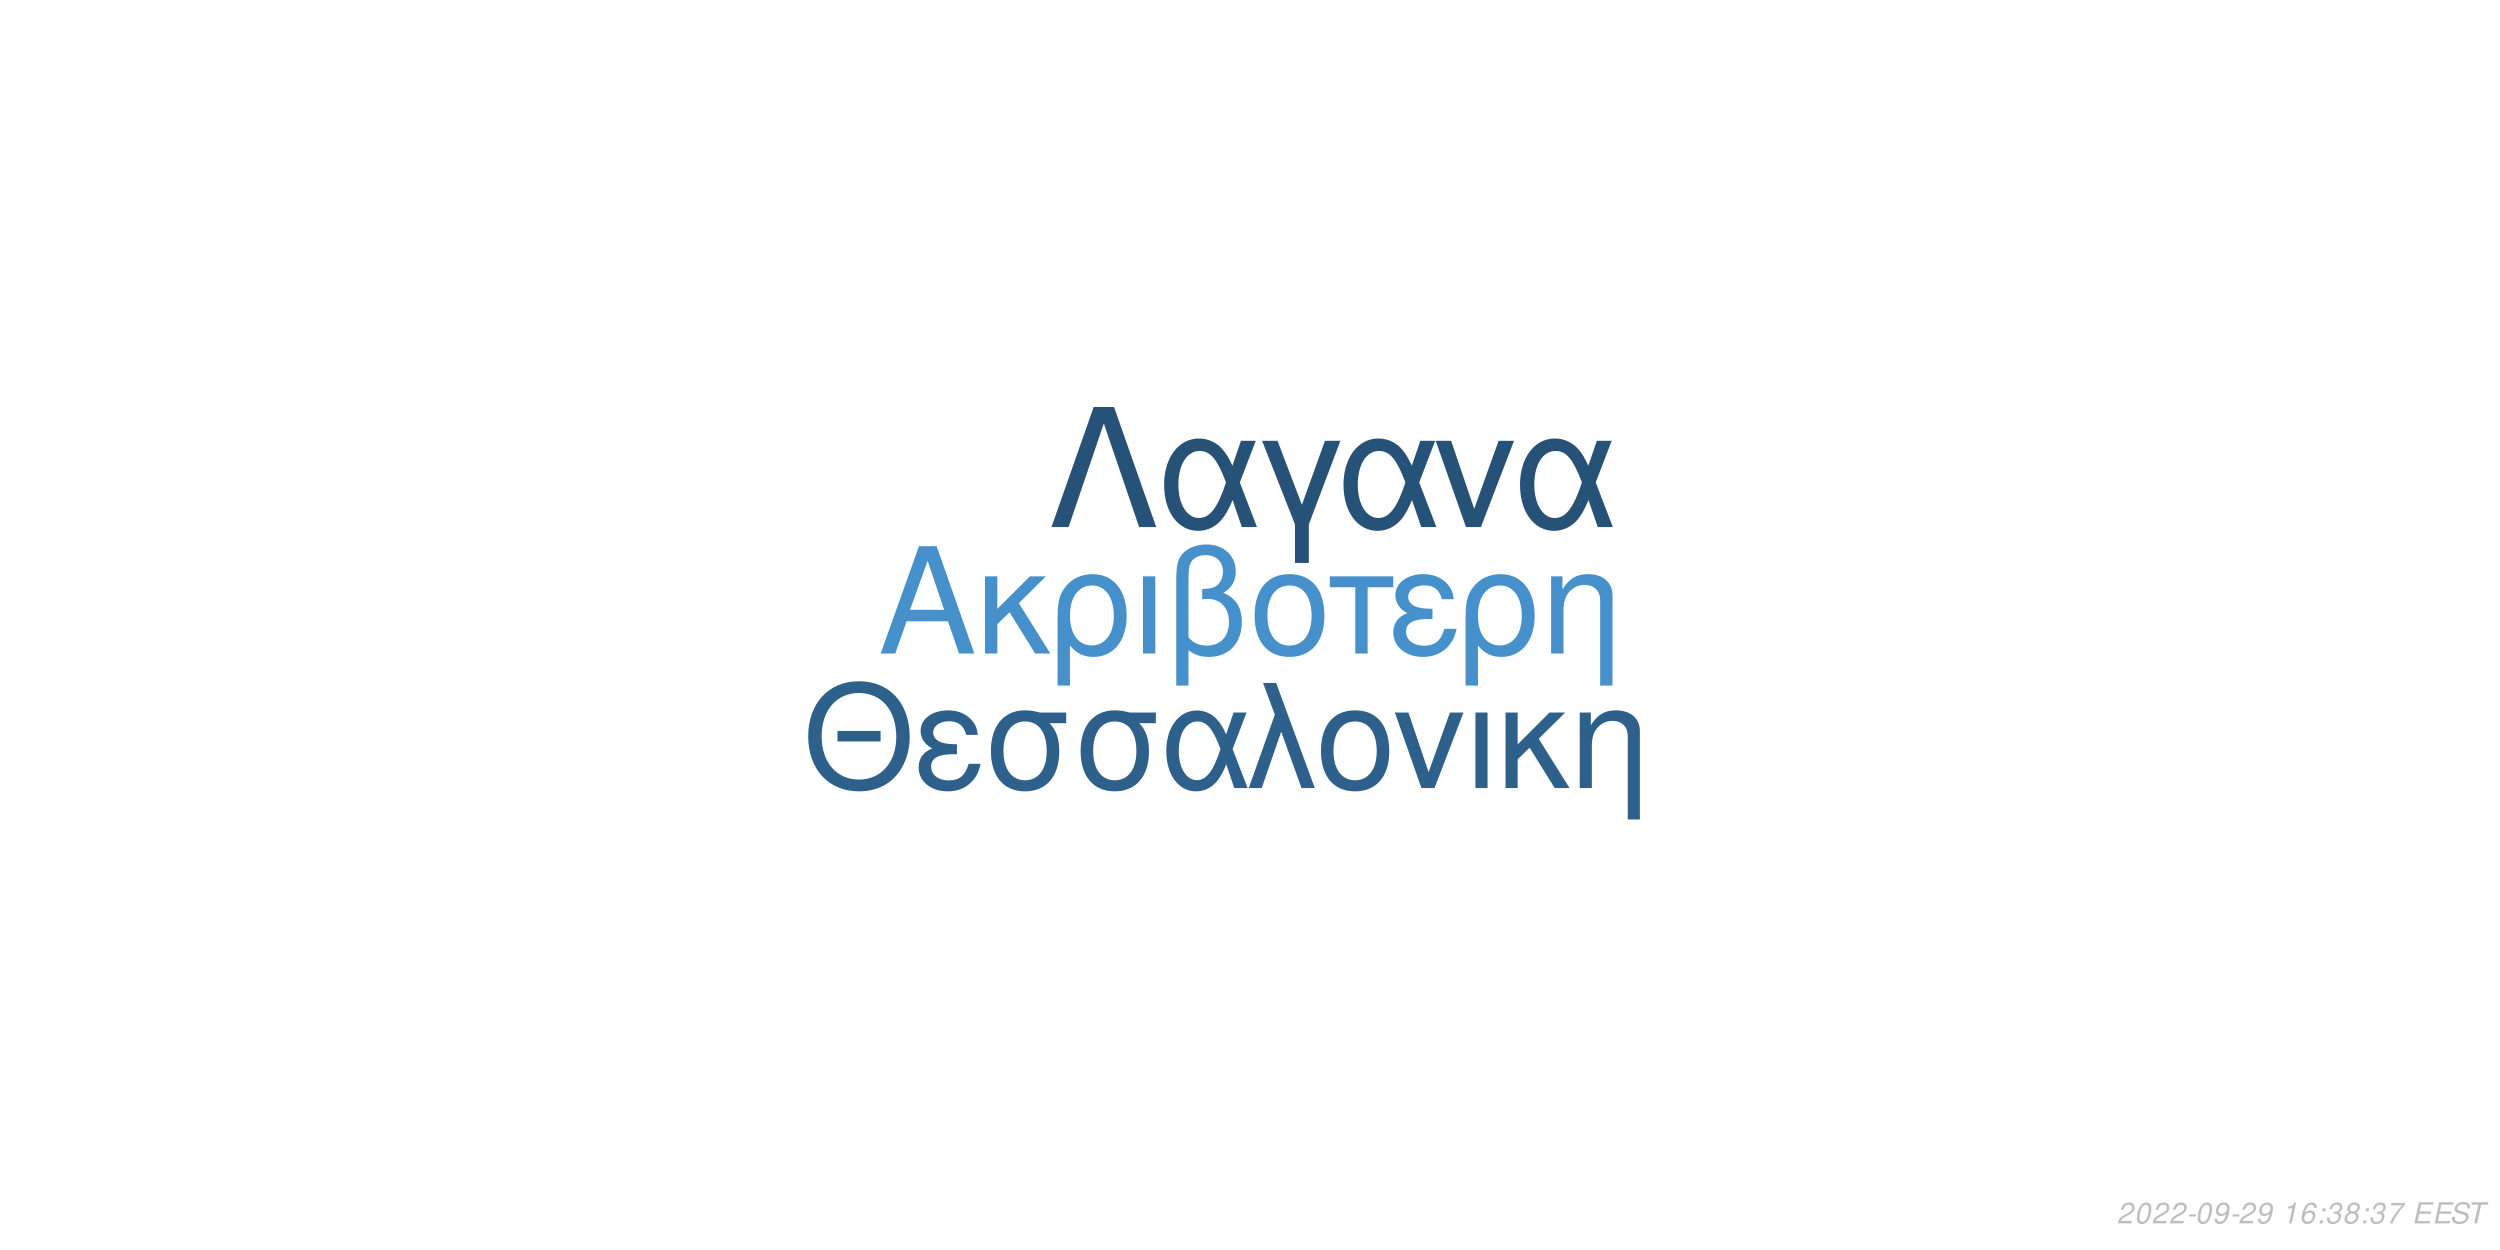
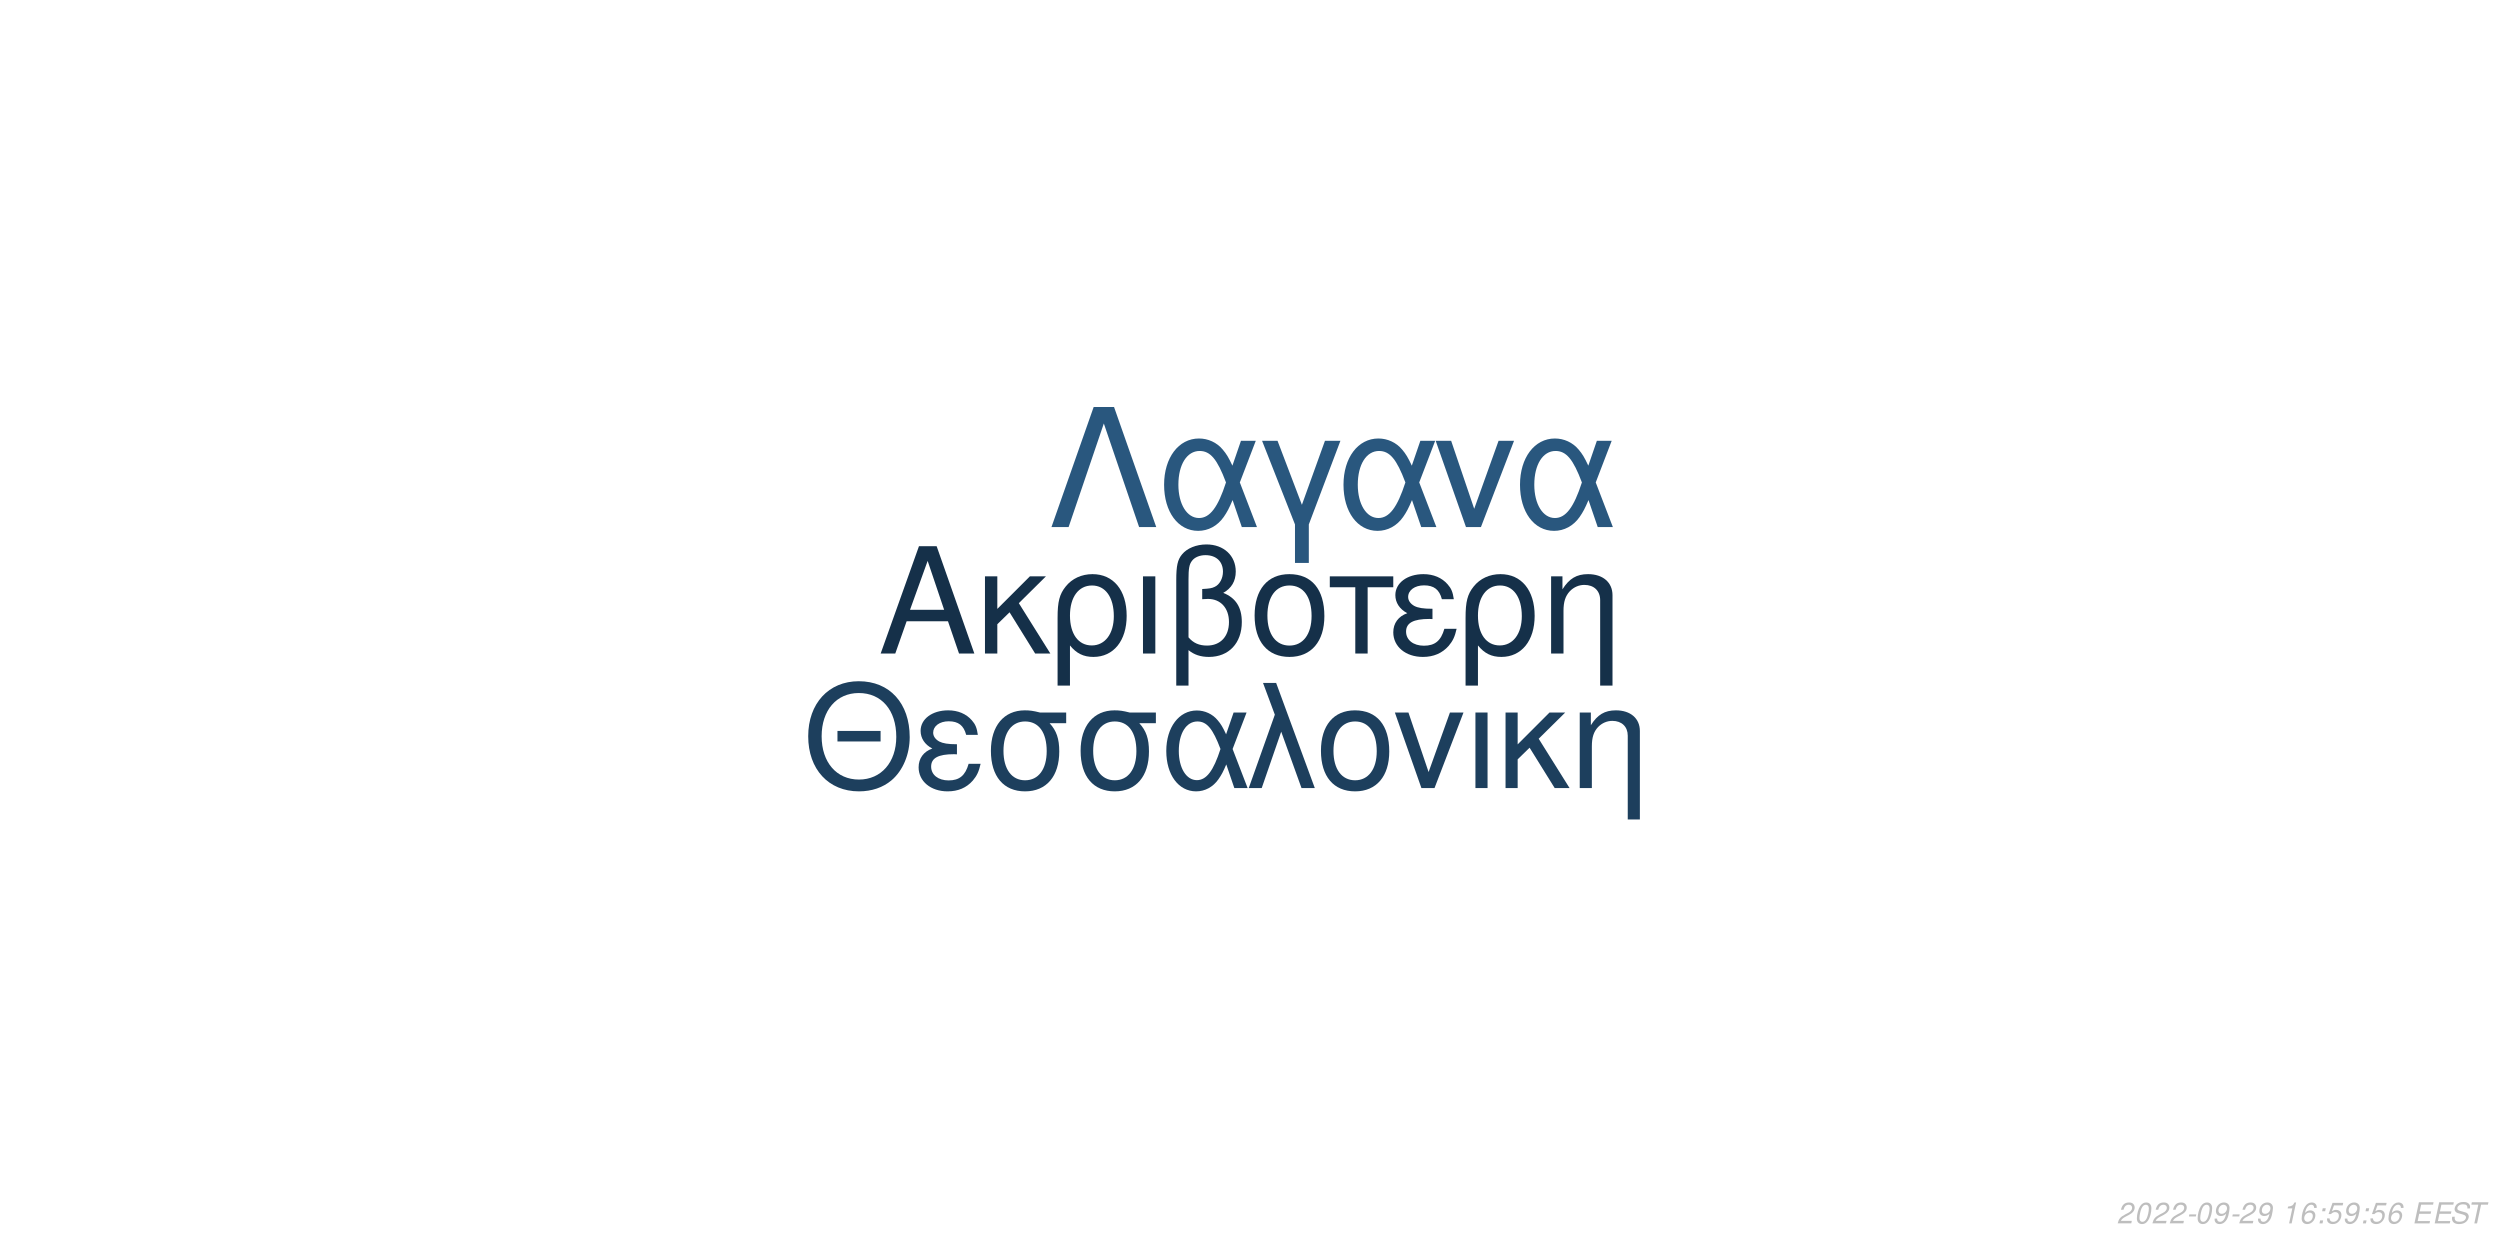
<svg xmlns="http://www.w3.org/2000/svg" xmlns:xlink="http://www.w3.org/1999/xlink" width="864pt" height="432pt" viewBox="0 0 864 432" version="1.1">
  <defs>
    <g>
      <symbol overflow="visible" id="glyph0-0">
        <path style="stroke:none;" d="" />
      </symbol>
      <symbol overflow="visible" id="glyph0-1">
        <path style="stroke:none;" d="M 24.125 -11.141 L 27.938 0 L 33.234 0 L 20.203 -37.094 L 14.094 -37.094 L 0.859 0 L 5.906 0 L 9.828 -11.141 Z M 22.797 -15.109 L 11 -15.109 L 17.094 -32.016 Z M 22.797 -15.109 " />
      </symbol>
      <symbol overflow="visible" id="glyph0-2">
        <path style="stroke:none;" d="M 7.172 -15.422 L 7.172 -26.672 L 2.906 -26.672 L 2.906 0 L 7.172 0 L 7.172 -10.125 L 11.406 -14.25 L 20.25 0 L 25.5 0 L 14.609 -17.406 L 23.969 -26.672 L 18.422 -26.672 Z M 7.172 -15.422 " />
      </symbol>
      <symbol overflow="visible" id="glyph0-3">
        <path style="stroke:none;" d="M 3 11.094 L 7.281 11.094 L 7.281 -2.797 C 9.516 -0.047 11.953 1.172 15.375 1.172 C 22.344 1.172 26.875 -4.422 26.875 -13.031 C 26.875 -21.891 22.297 -27.438 15.062 -27.438 C 11.297 -27.438 7.984 -25.906 5.797 -23.156 C 3.672 -20.516 3 -17.969 3 -12.359 Z M 14.906 -23.516 C 19.547 -23.516 22.438 -19.438 22.438 -12.922 C 22.438 -6.812 19.391 -2.797 14.812 -2.797 C 10.172 -2.797 7.281 -6.766 7.281 -13.125 C 7.281 -19.484 10.234 -23.516 14.906 -23.516 Z M 14.906 -23.516 " />
      </symbol>
      <symbol overflow="visible" id="glyph0-4">
        <path style="stroke:none;" d="M 3.516 0 L 7.781 0 L 7.781 -26.672 L 3.516 -26.672 Z M 3.516 0 " />
      </symbol>
      <symbol overflow="visible" id="glyph0-5">
        <path style="stroke:none;" d="M 4.016 11.094 L 8.25 11.094 L 8.25 -1.172 C 10.172 0.406 12.422 1.172 15.312 1.172 C 22.188 1.172 26.672 -3.609 26.672 -10.891 C 26.672 -15.984 24.578 -19.234 20.25 -20.969 C 23.109 -22.547 24.578 -25.031 24.578 -28.344 C 24.578 -33.844 20.406 -37.703 14.453 -37.703 C 10.938 -37.703 7.734 -36.391 6 -34.25 C 4.484 -32.422 4.016 -30.328 4.016 -25.391 Z M 8.25 -25.656 C 8.25 -29.359 8.5 -30.844 9.469 -32.062 C 10.375 -33.281 12.156 -34 14.094 -34 C 17.812 -34 20.156 -31.812 20.156 -28.297 C 20.156 -25.953 18.984 -23.812 17.297 -23.047 C 16.281 -22.547 15.469 -22.438 12.984 -22.297 L 12.984 -18.781 C 13.734 -18.828 14.344 -18.875 14.969 -18.875 C 19.344 -18.875 22.234 -15.719 22.234 -10.891 C 22.234 -5.906 19.281 -2.75 14.656 -2.75 C 11.953 -2.75 9.922 -3.609 8.25 -5.594 Z M 8.25 -25.656 " />
      </symbol>
      <symbol overflow="visible" id="glyph0-6">
        <path style="stroke:none;" d="M 14.094 -27.438 C 6.562 -27.438 2.094 -22.094 2.094 -13.125 C 2.094 -4.125 6.562 1.172 14.141 1.172 C 21.672 1.172 26.203 -4.172 26.203 -12.922 C 26.203 -22.188 21.828 -27.438 14.094 -27.438 Z M 14.141 -23.516 C 18.938 -23.516 21.781 -19.594 21.781 -12.984 C 21.781 -6.672 18.828 -2.75 14.141 -2.75 C 9.422 -2.75 6.516 -6.672 6.516 -13.125 C 6.516 -19.594 9.422 -23.516 14.141 -23.516 Z M 14.141 -23.516 " />
      </symbol>
      <symbol overflow="visible" id="glyph0-7">
        <path style="stroke:none;" d="M 7.891 0 L 12.156 0 L 12.156 -22.906 L 21.016 -22.906 L 21.016 -26.672 L -0.922 -26.672 L -0.922 -22.906 L 7.891 -22.906 Z M 7.891 0 " />
      </symbol>
      <symbol overflow="visible" id="glyph0-8">
        <path style="stroke:none;" d="M 14.562 -15.469 C 11.344 -15.469 9.562 -15.781 8.297 -16.438 C 6.922 -17.203 6.156 -18.328 6.156 -19.547 C 6.156 -21.891 8.453 -23.562 11.656 -23.562 C 15.062 -23.562 16.953 -22.094 17.812 -18.781 L 21.938 -18.781 C 21.578 -21.266 21.062 -22.5 19.797 -23.922 C 17.812 -26.203 14.906 -27.438 11.453 -27.438 C 5.797 -27.438 1.734 -24.375 1.734 -20.203 C 1.734 -17.609 3.156 -15.375 5.859 -13.938 C 2.797 -12.875 1.016 -10.484 1.016 -7.328 C 1.016 -2.391 5.297 1.172 11.25 1.172 C 14.969 1.172 17.906 -0.109 20.156 -2.641 C 21.578 -4.328 22.297 -5.797 22.906 -8.547 L 18.672 -8.547 C 17.5 -4.422 15.422 -2.703 11.609 -2.703 C 7.938 -2.703 5.438 -4.688 5.438 -7.578 C 5.438 -10.578 7.938 -11.953 13.484 -11.953 C 13.641 -11.953 14.094 -11.953 14.562 -11.906 Z M 14.562 -15.469 " />
      </symbol>
      <symbol overflow="visible" id="glyph0-9">
        <path style="stroke:none;" d="M 3.562 -26.672 L 3.562 0 L 7.844 0 L 7.844 -14.703 C 7.844 -17.906 8.5 -19.891 10.031 -21.531 C 11.406 -22.953 13.188 -23.719 15.062 -23.719 C 18.375 -23.719 20.516 -21.672 20.516 -18.469 L 20.516 11.094 L 24.781 11.094 L 24.781 -20.156 C 24.781 -24.578 21.469 -27.438 16.328 -27.438 C 12.359 -27.438 9.828 -25.906 7.484 -22.188 L 7.484 -26.672 Z M 3.562 -26.672 " />
      </symbol>
      <symbol overflow="visible" id="glyph1-0">
        <path style="stroke:none;" d="" />
      </symbol>
      <symbol overflow="visible" id="glyph1-1">
        <path style="stroke:none;" d="M 26.859 -19.734 L 11.953 -19.734 L 11.953 -16.094 L 26.859 -16.094 Z M 19.328 -36.922 C 8.922 -36.922 1.844 -29.25 1.844 -17.891 C 1.844 -6.484 8.875 1.141 19.391 1.141 C 23.812 1.141 27.703 -0.203 30.641 -2.688 C 34.578 -6.031 36.922 -11.656 36.922 -17.594 C 36.922 -29.297 30 -36.922 19.328 -36.922 Z M 19.328 -32.844 C 27.203 -32.844 32.281 -26.906 32.281 -17.688 C 32.281 -8.922 27.062 -2.938 19.391 -2.938 C 11.609 -2.938 6.484 -8.922 6.484 -17.891 C 6.484 -26.859 11.609 -32.844 19.328 -32.844 Z M 19.328 -32.844 " />
      </symbol>
      <symbol overflow="visible" id="glyph1-2">
        <path style="stroke:none;" d="M 14.25 -15.141 C 11.109 -15.141 9.375 -15.453 8.125 -16.094 C 6.781 -16.844 6.031 -17.938 6.031 -19.141 C 6.031 -21.422 8.266 -23.078 11.406 -23.078 C 14.75 -23.078 16.594 -21.625 17.438 -18.391 L 21.469 -18.391 C 21.125 -20.828 20.625 -22.031 19.391 -23.422 C 17.438 -25.656 14.594 -26.859 11.219 -26.859 C 5.688 -26.859 1.688 -23.875 1.688 -19.781 C 1.688 -17.234 3.094 -15.047 5.734 -13.656 C 2.734 -12.609 1 -10.266 1 -7.172 C 1 -2.344 5.188 1.141 11.016 1.141 C 14.656 1.141 17.547 -0.094 19.734 -2.594 C 21.125 -4.234 21.828 -5.688 22.422 -8.375 L 18.281 -8.375 C 17.141 -4.328 15.094 -2.641 11.359 -2.641 C 7.766 -2.641 5.328 -4.578 5.328 -7.422 C 5.328 -10.359 7.766 -11.703 13.203 -11.703 C 13.359 -11.703 13.797 -11.703 14.25 -11.656 Z M 14.25 -15.141 " />
      </symbol>
      <symbol overflow="visible" id="glyph1-3">
        <path style="stroke:none;" d="M 29 -26.109 L 19.938 -26.109 C 17.594 -26.703 16.438 -26.859 14.703 -26.859 C 7.469 -26.859 2.984 -21.469 2.984 -12.859 C 2.984 -4.031 7.375 1.141 14.797 1.141 C 22.172 1.141 26.609 -4.078 26.609 -12.656 C 26.609 -17.047 25.656 -19.828 23.266 -22.422 L 29 -22.422 Z M 14.797 -23.016 C 19.531 -23.016 22.266 -19.234 22.266 -12.75 C 22.266 -6.531 19.438 -2.688 14.797 -2.688 C 10.172 -2.688 7.328 -6.531 7.328 -12.859 C 7.328 -19.188 10.172 -23.016 14.797 -23.016 Z M 14.797 -23.016 " />
      </symbol>
      <symbol overflow="visible" id="glyph1-4">
        <path style="stroke:none;" d="M 29.344 -26.109 L 24.859 -26.109 L 22.266 -18.578 C 21.125 -21.031 20.484 -22.125 19.328 -23.469 C 17.547 -25.609 14.906 -26.812 12.156 -26.812 C 5.984 -26.812 1.594 -20.984 1.594 -12.812 C 1.594 -4.578 5.828 1.141 11.906 1.141 C 14.953 1.141 17.734 -0.344 19.625 -3.047 C 20.672 -4.531 21.281 -5.688 22.328 -8.172 L 25.109 0 L 29.703 0 L 24.516 -13.5 Z M 20.328 -13.5 C 17.891 -5.922 15.453 -2.734 12.156 -2.734 C 8.516 -2.734 5.922 -6.922 5.922 -12.812 C 5.922 -18.938 8.516 -23.016 12.359 -23.016 C 15.594 -23.016 17.688 -20.531 20.328 -13.5 Z M 20.328 -13.5 " />
      </symbol>
      <symbol overflow="visible" id="glyph1-5">
        <path style="stroke:none;" d="M 1.094 0 L 5.578 0 L 12.312 -19.484 L 19.328 0 L 23.922 0 L 10.562 -36.328 L 6.031 -36.328 L 10.109 -25.359 Z M 1.094 0 " />
      </symbol>
      <symbol overflow="visible" id="glyph1-6">
        <path style="stroke:none;" d="M 13.797 -26.859 C 6.422 -26.859 2.047 -21.625 2.047 -12.859 C 2.047 -4.031 6.422 1.141 13.859 1.141 C 21.234 1.141 25.656 -4.078 25.656 -12.656 C 25.656 -21.719 21.375 -26.859 13.797 -26.859 Z M 13.859 -23.016 C 18.531 -23.016 21.328 -19.188 21.328 -12.703 C 21.328 -6.531 18.438 -2.688 13.859 -2.688 C 9.219 -2.688 6.375 -6.531 6.375 -12.859 C 6.375 -19.188 9.219 -23.016 13.859 -23.016 Z M 13.859 -23.016 " />
      </symbol>
      <symbol overflow="visible" id="glyph1-7">
        <path style="stroke:none;" d="M 14.297 0 L 24.312 -26.109 L 19.625 -26.109 L 12.25 -5.531 L 5.281 -26.109 L 0.594 -26.109 L 9.766 0 Z M 14.297 0 " />
      </symbol>
      <symbol overflow="visible" id="glyph1-8">
        <path style="stroke:none;" d="M 3.438 0 L 7.625 0 L 7.625 -26.109 L 3.438 -26.109 Z M 3.438 0 " />
      </symbol>
      <symbol overflow="visible" id="glyph1-9">
        <path style="stroke:none;" d="M 7.031 -15.094 L 7.031 -26.109 L 2.844 -26.109 L 2.844 0 L 7.031 0 L 7.031 -9.922 L 11.156 -13.953 L 19.828 0 L 24.969 0 L 14.297 -17.047 L 23.469 -26.109 L 18.031 -26.109 Z M 7.031 -15.094 " />
      </symbol>
      <symbol overflow="visible" id="glyph1-10">
        <path style="stroke:none;" d="M 3.484 -26.109 L 3.484 0 L 7.672 0 L 7.672 -14.406 C 7.672 -17.547 8.328 -19.484 9.812 -21.078 C 11.156 -22.469 12.906 -23.219 14.75 -23.219 C 17.984 -23.219 20.078 -21.234 20.078 -18.094 L 20.078 10.859 L 24.266 10.859 L 24.266 -19.734 C 24.266 -24.062 21.031 -26.859 16 -26.859 C 12.109 -26.859 9.609 -25.359 7.328 -21.719 L 7.328 -26.109 Z M 3.484 -26.109 " />
      </symbol>
      <symbol overflow="visible" id="glyph2-0">
        <path style="stroke:none;" d="" />
      </symbol>
      <symbol overflow="visible" id="glyph2-1">
        <path style="stroke:none;" d="M 22.531 -41.484 L 15.484 -41.484 L 0.906 0 L 6.828 0 L 19 -35.797 L 31.188 0 L 37.109 0 Z M 22.531 -41.484 " />
      </symbol>
      <symbol overflow="visible" id="glyph2-2">
        <path style="stroke:none;" d="M 33.516 -29.812 L 28.391 -29.812 L 25.438 -21.219 C 24.125 -24.016 23.391 -25.266 22.078 -26.797 C 20.031 -29.25 17.016 -30.609 13.891 -30.609 C 6.828 -30.609 1.828 -23.953 1.828 -14.625 C 1.828 -5.234 6.656 1.312 13.594 1.312 C 17.078 1.312 20.266 -0.391 22.422 -3.469 C 23.609 -5.172 24.297 -6.484 25.5 -9.328 L 28.688 0 L 33.922 0 L 28 -15.422 Z M 23.219 -15.422 C 20.422 -6.766 17.641 -3.125 13.891 -3.125 C 9.734 -3.125 6.766 -7.906 6.766 -14.625 C 6.766 -21.625 9.734 -26.297 14.109 -26.297 C 17.812 -26.297 20.203 -23.453 23.219 -15.422 Z M 23.219 -15.422 " />
      </symbol>
      <symbol overflow="visible" id="glyph2-3">
        <path style="stroke:none;" d="M 12.062 12.406 L 16.844 12.406 L 16.844 -0.906 L 27.766 -29.812 L 22.422 -29.812 L 14.453 -7.688 L 6.031 -29.812 L 0.688 -29.812 L 12.062 -0.906 Z M 12.062 12.406 " />
      </symbol>
      <symbol overflow="visible" id="glyph2-4">
        <path style="stroke:none;" d="M 16.328 0 L 27.766 -29.812 L 22.422 -29.812 L 14 -6.312 L 6.031 -29.812 L 0.688 -29.812 L 11.156 0 Z M 16.328 0 " />
      </symbol>
      <symbol overflow="visible" id="glyph3-0">
        <path style="stroke:none;" d="" />
      </symbol>
      <symbol overflow="visible" id="glyph3-1">
        <path style="stroke:none;" d="M 5.234 -0.875 L 1.469 -0.875 C 1.641 -1.375 2.203 -1.891 3.109 -2.344 L 4.234 -2.938 C 5.562 -3.625 6.219 -4.469 6.219 -5.484 C 6.219 -5.938 6.062 -6.359 5.797 -6.656 C 5.469 -7.047 4.984 -7.234 4.312 -7.234 C 2.766 -7.234 1.891 -6.453 1.484 -4.734 L 2.375 -4.734 C 2.484 -5.188 2.609 -5.484 2.797 -5.75 C 3.094 -6.203 3.609 -6.453 4.188 -6.453 C 4.891 -6.453 5.344 -6.031 5.344 -5.375 C 5.344 -4.703 4.859 -4.094 4.016 -3.656 L 2.984 -3.125 C 1.234 -2.188 0.797 -1.656 0.344 -0.016 L 5.047 -0.016 Z M 5.234 -0.875 " />
      </symbol>
      <symbol overflow="visible" id="glyph3-2">
        <path style="stroke:none;" d="M 4.203 -7.234 C 3.375 -7.234 2.688 -6.812 2.125 -5.984 C 1.484 -5.047 0.984 -3.188 0.984 -1.734 C 0.984 -1.109 1.172 -0.562 1.484 -0.266 C 1.797 0.047 2.281 0.234 2.766 0.234 C 3.625 0.234 4.281 -0.156 4.859 -1.016 C 5.516 -1.953 6 -3.797 6 -5.266 C 6 -6.5 5.328 -7.234 4.203 -7.234 Z M 4.094 -6.453 C 4.734 -6.453 5.125 -5.984 5.125 -5.156 C 5.125 -4.203 4.781 -2.625 4.406 -1.812 C 3.984 -0.938 3.516 -0.547 2.875 -0.547 C 2.25 -0.547 1.875 -1.031 1.875 -1.828 C 1.875 -2.797 2.203 -4.344 2.594 -5.203 C 2.984 -6.047 3.453 -6.453 4.094 -6.453 Z M 4.094 -6.453 " />
      </symbol>
      <symbol overflow="visible" id="glyph3-3">
        <path style="stroke:none;" d="M 3.516 -3.125 L 1.125 -3.125 L 0.969 -2.406 L 3.359 -2.406 Z M 3.516 -3.125 " />
      </symbol>
      <symbol overflow="visible" id="glyph3-4">
        <path style="stroke:none;" d="M 0.844 -1.656 C 0.844 -1.547 0.844 -1.438 0.844 -1.375 C 0.844 -0.406 1.531 0.234 2.578 0.234 C 3.203 0.234 3.766 0.016 4.297 -0.438 C 4.938 -1 5.312 -1.656 5.594 -2.719 C 5.844 -3.672 6.016 -4.766 6.016 -5.375 C 6.016 -5.844 5.844 -6.328 5.547 -6.656 C 5.203 -7.031 4.703 -7.234 4.062 -7.234 C 2.516 -7.234 1.297 -5.938 1.297 -4.266 C 1.297 -3.203 1.984 -2.547 3.047 -2.547 C 3.484 -2.547 3.953 -2.672 4.281 -2.891 C 4.406 -2.984 4.547 -3.078 4.828 -3.344 C 4.438 -1.484 3.703 -0.547 2.703 -0.547 C 2.109 -0.547 1.719 -0.938 1.719 -1.547 L 1.719 -1.656 Z M 3.953 -6.453 C 4.625 -6.453 5.141 -5.953 5.141 -5.281 C 5.141 -4.188 4.312 -3.312 3.297 -3.312 C 2.594 -3.312 2.172 -3.734 2.172 -4.453 C 2.172 -5.562 2.984 -6.453 3.953 -6.453 Z M 3.953 -6.453 " />
      </symbol>
      <symbol overflow="visible" id="glyph3-5">
        <path style="stroke:none;" d="" />
      </symbol>
      <symbol overflow="visible" id="glyph3-6">
        <path style="stroke:none;" d="M 3.703 -5.188 L 2.594 0 L 3.469 0 L 5.016 -7.234 L 4.438 -7.234 C 3.906 -6.156 3.688 -6.016 2.234 -5.812 L 2.109 -5.188 Z M 3.703 -5.188 " />
      </symbol>
      <symbol overflow="visible" id="glyph3-7">
        <path style="stroke:none;" d="M 6.125 -5.344 L 6.141 -5.625 C 6.141 -6.609 5.453 -7.234 4.391 -7.234 C 3.438 -7.234 2.641 -6.719 2.016 -5.703 C 1.422 -4.781 0.938 -2.953 0.938 -1.688 C 0.938 -0.516 1.688 0.234 2.859 0.234 C 3.703 0.234 4.438 -0.156 5 -0.875 C 5.406 -1.422 5.672 -2.156 5.672 -2.766 C 5.672 -3.812 4.969 -4.5 3.906 -4.5 C 3.234 -4.5 2.672 -4.234 2.094 -3.625 C 2.406 -5.375 3.234 -6.453 4.25 -6.453 C 4.703 -6.453 5.062 -6.234 5.172 -5.844 C 5.203 -5.719 5.234 -5.578 5.25 -5.344 Z M 3.656 -3.734 C 4.344 -3.734 4.797 -3.281 4.797 -2.625 C 4.797 -1.469 3.984 -0.547 2.984 -0.547 C 2.297 -0.547 1.812 -1.047 1.812 -1.766 C 1.812 -2.859 2.625 -3.734 3.656 -3.734 Z M 3.656 -3.734 " />
      </symbol>
      <symbol overflow="visible" id="glyph3-8">
        <path style="stroke:none;" d="M 2.359 -1.031 L 1.312 -1.031 L 1.094 0 L 2.141 0 Z M 3.266 -5.234 L 2.219 -5.234 L 2 -4.203 L 3.047 -4.203 Z M 3.266 -5.234 " />
      </symbol>
      <symbol overflow="visible" id="glyph3-9">
-         <path style="stroke:none;" d="M 2.922 -3.312 C 3.125 -3.344 3.234 -3.344 3.375 -3.344 C 4.203 -3.344 4.688 -3 4.688 -2.406 C 4.688 -1.312 3.906 -0.547 2.781 -0.547 C 2.047 -0.547 1.594 -0.938 1.594 -1.562 C 1.594 -1.719 1.609 -1.844 1.656 -2.094 L 0.766 -2.094 C 0.734 -1.797 0.719 -1.641 0.719 -1.469 C 0.719 -0.375 1.406 0.234 2.641 0.234 C 3.547 0.234 4.297 -0.078 4.812 -0.656 C 5.266 -1.156 5.562 -1.875 5.562 -2.547 C 5.562 -3.125 5.344 -3.453 4.797 -3.734 C 5.641 -4.234 6.016 -4.844 6.016 -5.734 C 6.016 -6.656 5.312 -7.234 4.203 -7.234 C 3.375 -7.234 2.672 -6.938 2.188 -6.375 C 1.891 -6.031 1.703 -5.641 1.516 -4.906 L 2.391 -4.906 C 2.5 -5.359 2.594 -5.594 2.734 -5.812 C 3.047 -6.234 3.516 -6.453 4.078 -6.453 C 4.734 -6.453 5.141 -6.125 5.141 -5.578 C 5.141 -5.188 5.016 -4.797 4.797 -4.547 C 4.516 -4.234 4 -4.062 3.266 -4.062 L 3.078 -4.062 Z M 2.922 -3.312 " />
+         <path style="stroke:none;" d="M 6.297 -7.094 L 2.594 -7.094 L 1.234 -3.234 L 2.047 -3.234 C 2.656 -3.766 2.938 -3.906 3.531 -3.906 C 4.328 -3.906 4.797 -3.453 4.797 -2.688 C 4.797 -1.438 3.969 -0.547 2.828 -0.547 C 2.031 -0.547 1.609 -0.938 1.578 -1.734 L 0.703 -1.734 L 0.703 -1.516 C 0.703 -0.938 0.844 -0.547 1.188 -0.266 C 1.562 0.062 2.078 0.234 2.703 0.234 C 3.656 0.234 4.391 -0.156 4.984 -0.922 C 5.422 -1.5 5.672 -2.234 5.672 -2.953 C 5.672 -4 4.938 -4.672 3.812 -4.672 C 3.328 -4.672 2.906 -4.547 2.406 -4.234 L 3.109 -6.219 L 6.109 -6.219 Z M 6.297 -7.094 " />
      </symbol>
      <symbol overflow="visible" id="glyph3-10">
-         <path style="stroke:none;" d="M 4.766 -3.797 C 5.078 -3.969 5.234 -4.078 5.438 -4.234 C 5.812 -4.594 6.062 -5.172 6.062 -5.734 C 6.062 -6.625 5.344 -7.234 4.266 -7.234 C 2.812 -7.234 1.703 -6.219 1.703 -4.875 C 1.703 -4.406 1.875 -4.125 2.359 -3.812 C 1.297 -3.312 0.75 -2.516 0.75 -1.469 C 0.75 -0.438 1.547 0.234 2.812 0.234 C 3.656 0.234 4.359 -0.094 4.938 -0.734 C 5.359 -1.234 5.609 -1.859 5.609 -2.438 C 5.609 -3.047 5.312 -3.516 4.766 -3.797 Z M 4.109 -6.453 C 4.797 -6.453 5.188 -6.125 5.188 -5.578 C 5.188 -5.266 5.062 -4.922 4.859 -4.672 C 4.562 -4.312 4.188 -4.156 3.656 -4.156 C 2.984 -4.156 2.594 -4.453 2.594 -4.984 C 2.594 -5.859 3.203 -6.453 4.109 -6.453 Z M 3.453 -3.406 C 4.234 -3.406 4.734 -2.984 4.734 -2.312 C 4.734 -1.312 3.922 -0.547 2.875 -0.547 C 2.125 -0.547 1.625 -0.969 1.625 -1.625 C 1.625 -2.609 2.438 -3.406 3.453 -3.406 Z M 3.453 -3.406 " />
+         <path style="stroke:none;" d="M 2.547 -3.312 L 6.5 -3.312 L 6.688 -4.141 L 2.719 -4.141 L 3.219 -6.469 L 7.344 -6.469 L 7.516 -7.297 L 2.453 -7.297 L 0.906 0 L 6.125 0 L 6.297 -0.812 L 2.016 -0.812 Z M 2.547 -3.312 " />
      </symbol>
      <symbol overflow="visible" id="glyph3-11">
-         <path style="stroke:none;" d="M 6.703 -7.094 L 1.953 -7.094 L 1.766 -6.219 L 5.594 -6.219 C 3.344 -3.688 2.266 -2.109 1.375 0 L 2.344 0 C 3.031 -1.906 4.828 -4.594 6.547 -6.281 Z M 6.703 -7.094 " />
+         <path style="stroke:none;" d="M 7.062 -5.156 C 7.125 -5.438 7.141 -5.562 7.141 -5.703 C 7.141 -6.156 6.938 -6.594 6.594 -6.891 C 6.188 -7.25 5.656 -7.406 4.875 -7.406 C 3.844 -7.406 3.047 -7.125 2.5 -6.562 C 2.094 -6.141 1.781 -5.438 1.781 -4.922 C 1.781 -4.297 2.219 -3.766 2.891 -3.562 L 4.594 -3.094 C 5.406 -2.859 5.734 -2.578 5.734 -2.094 C 5.734 -1.781 5.547 -1.406 5.266 -1.141 C 4.844 -0.766 4.266 -0.578 3.453 -0.578 C 2.328 -0.578 1.812 -0.984 1.812 -1.906 C 1.812 -2.047 1.812 -2.125 1.844 -2.312 L 0.984 -2.312 C 0.906 -2.062 0.891 -1.906 0.891 -1.688 C 0.891 -0.484 1.797 0.234 3.297 0.234 C 4.359 0.234 5.234 -0.062 5.812 -0.609 C 6.344 -1.078 6.688 -1.797 6.688 -2.375 C 6.688 -2.641 6.609 -2.906 6.453 -3.156 C 6.234 -3.5 5.938 -3.703 5.469 -3.828 L 3.75 -4.312 C 2.984 -4.547 2.734 -4.734 2.734 -5.188 C 2.734 -5.547 2.875 -5.844 3.188 -6.109 C 3.547 -6.438 4.031 -6.594 4.703 -6.594 C 5.266 -6.594 5.688 -6.484 5.906 -6.297 C 6.094 -6.125 6.219 -5.797 6.219 -5.516 C 6.219 -5.422 6.203 -5.344 6.188 -5.156 Z M 7.062 -5.156 " />
      </symbol>
      <symbol overflow="visible" id="glyph3-12">
-         <path style="stroke:none;" d="M 2.547 -3.312 L 6.5 -3.312 L 6.688 -4.141 L 2.719 -4.141 L 3.219 -6.469 L 7.344 -6.469 L 7.516 -7.297 L 2.453 -7.297 L 0.906 0 L 6.125 0 L 6.297 -0.812 L 2.016 -0.812 Z M 2.547 -3.312 " />
-       </symbol>
-       <symbol overflow="visible" id="glyph3-13">
-         <path style="stroke:none;" d="M 7.062 -5.156 C 7.125 -5.438 7.141 -5.562 7.141 -5.703 C 7.141 -6.156 6.938 -6.594 6.594 -6.891 C 6.188 -7.25 5.656 -7.406 4.875 -7.406 C 3.844 -7.406 3.047 -7.125 2.5 -6.562 C 2.094 -6.141 1.781 -5.438 1.781 -4.922 C 1.781 -4.297 2.219 -3.766 2.891 -3.562 L 4.594 -3.094 C 5.406 -2.859 5.734 -2.578 5.734 -2.094 C 5.734 -1.781 5.547 -1.406 5.266 -1.141 C 4.844 -0.766 4.266 -0.578 3.453 -0.578 C 2.328 -0.578 1.812 -0.984 1.812 -1.906 C 1.812 -2.047 1.812 -2.125 1.844 -2.312 L 0.984 -2.312 C 0.906 -2.062 0.891 -1.906 0.891 -1.688 C 0.891 -0.484 1.797 0.234 3.297 0.234 C 4.359 0.234 5.234 -0.062 5.812 -0.609 C 6.344 -1.078 6.688 -1.797 6.688 -2.375 C 6.688 -2.641 6.609 -2.906 6.453 -3.156 C 6.234 -3.5 5.938 -3.703 5.469 -3.828 L 3.75 -4.312 C 2.984 -4.547 2.734 -4.734 2.734 -5.188 C 2.734 -5.547 2.875 -5.844 3.188 -6.109 C 3.547 -6.438 4.031 -6.594 4.703 -6.594 C 5.266 -6.594 5.688 -6.484 5.906 -6.297 C 6.094 -6.125 6.219 -5.797 6.219 -5.516 C 6.219 -5.422 6.203 -5.344 6.188 -5.156 Z M 7.062 -5.156 " />
-       </symbol>
-       <symbol overflow="visible" id="glyph3-14">
        <path style="stroke:none;" d="M 4.938 -6.469 L 7.312 -6.469 L 7.484 -7.297 L 1.75 -7.297 L 1.578 -6.469 L 3.984 -6.469 L 2.609 0 L 3.547 0 Z M 4.938 -6.469 " />
      </symbol>
    </g>
  </defs>
  <g id="surface1">
    <rect x="0" y="0" width="864" height="432" style="fill:rgb(100%,100%,100%);fill-opacity:1;stroke:none;" />
-     <g style="fill:rgb(27.451%,56.471%,79.608%);fill-opacity:1;">
+     <g style="fill:rgb(8.235%,18.824%,28.627%);fill-opacity:1;">
      <use xlink:href="#glyph0-1" x="303.5" y="225.861" />
      <use xlink:href="#glyph0-2" x="337.5" y="225.861" />
      <use xlink:href="#glyph0-3" x="362.5" y="225.861" />
      <use xlink:href="#glyph0-4" x="391.5" y="225.861" />
      <use xlink:href="#glyph0-5" x="402.5" y="225.861" />
      <use xlink:href="#glyph0-6" x="431.5" y="225.861" />
      <use xlink:href="#glyph0-7" x="460.5" y="225.861" />
      <use xlink:href="#glyph0-8" x="480.5" y="225.861" />
      <use xlink:href="#glyph0-3" x="503.5" y="225.861" />
      <use xlink:href="#glyph0-9" x="532.5" y="225.861" />
    </g>
-     <g style="fill:rgb(17.647%,37.647%,54.118%);fill-opacity:1;">
+     <g style="fill:rgb(11.373%,24.706%,36.471%);fill-opacity:1;">
      <use xlink:href="#glyph1-1" x="277.473" y="272.354" />
      <use xlink:href="#glyph1-2" x="316.473" y="272.354" />
      <use xlink:href="#glyph1-3" x="339.473" y="272.354" />
      <use xlink:href="#glyph1-3" x="370.473" y="272.354" />
      <use xlink:href="#glyph1-4" x="401.473" y="272.354" />
      <use xlink:href="#glyph1-5" x="430.473" y="272.354" />
      <use xlink:href="#glyph1-6" x="454.473" y="272.354" />
      <use xlink:href="#glyph1-7" x="481.473" y="272.354" />
      <use xlink:href="#glyph1-8" x="506.473" y="272.354" />
      <use xlink:href="#glyph1-9" x="517.473" y="272.354" />
      <use xlink:href="#glyph1-10" x="542.473" y="272.354" />
    </g>
-     <g style="fill:rgb(15.294%,32.157%,47.059%);fill-opacity:1;">
+     <g style="fill:rgb(16.078%,34.118%,49.412%);fill-opacity:1;">
      <use xlink:href="#glyph2-1" x="362.484" y="182.152" />
      <use xlink:href="#glyph2-2" x="400.484" y="182.152" />
      <use xlink:href="#glyph2-3" x="435.484" y="182.152" />
      <use xlink:href="#glyph2-2" x="462.484" y="182.152" />
      <use xlink:href="#glyph2-4" x="495.484" y="182.152" />
      <use xlink:href="#glyph2-2" x="523.484" y="182.152" />
    </g>
    <g style="fill:rgb(74.51%,74.51%,74.51%);fill-opacity:1;">
      <use xlink:href="#glyph3-1" x="731.52" y="422.81" />
      <use xlink:href="#glyph3-2" x="737.52" y="422.81" />
      <use xlink:href="#glyph3-1" x="743.52" y="422.81" />
      <use xlink:href="#glyph3-1" x="749.52" y="422.81" />
      <use xlink:href="#glyph3-3" x="755.52" y="422.81" />
      <use xlink:href="#glyph3-2" x="758.52" y="422.81" />
      <use xlink:href="#glyph3-4" x="764.52" y="422.81" />
      <use xlink:href="#glyph3-3" x="770.52" y="422.81" />
      <use xlink:href="#glyph3-1" x="773.52" y="422.81" />
      <use xlink:href="#glyph3-4" x="779.52" y="422.81" />
      <use xlink:href="#glyph3-5" x="785.52" y="422.81" />
      <use xlink:href="#glyph3-6" x="788.52" y="422.81" />
      <use xlink:href="#glyph3-7" x="794.52" y="422.81" />
      <use xlink:href="#glyph3-8" x="800.52" y="422.81" />
      <use xlink:href="#glyph3-9" x="803.52" y="422.81" />
-       <use xlink:href="#glyph3-10" x="809.52" y="422.81" />
+       <use xlink:href="#glyph3-4" x="809.52" y="422.81" />
      <use xlink:href="#glyph3-8" x="815.52" y="422.81" />
      <use xlink:href="#glyph3-9" x="818.52" y="422.81" />
-       <use xlink:href="#glyph3-11" x="824.52" y="422.81" />
+       <use xlink:href="#glyph3-7" x="824.52" y="422.81" />
      <use xlink:href="#glyph3-5" x="830.52" y="422.81" />
-       <use xlink:href="#glyph3-12" x="833.52" y="422.81" />
-       <use xlink:href="#glyph3-12" x="840.52" y="422.81" />
-       <use xlink:href="#glyph3-13" x="846.52" y="422.81" />
-       <use xlink:href="#glyph3-14" x="852.52" y="422.81" />
+       <use xlink:href="#glyph3-10" x="833.52" y="422.81" />
+       <use xlink:href="#glyph3-10" x="840.52" y="422.81" />
+       <use xlink:href="#glyph3-11" x="846.52" y="422.81" />
+       <use xlink:href="#glyph3-12" x="852.52" y="422.81" />
    </g>
  </g>
</svg>
